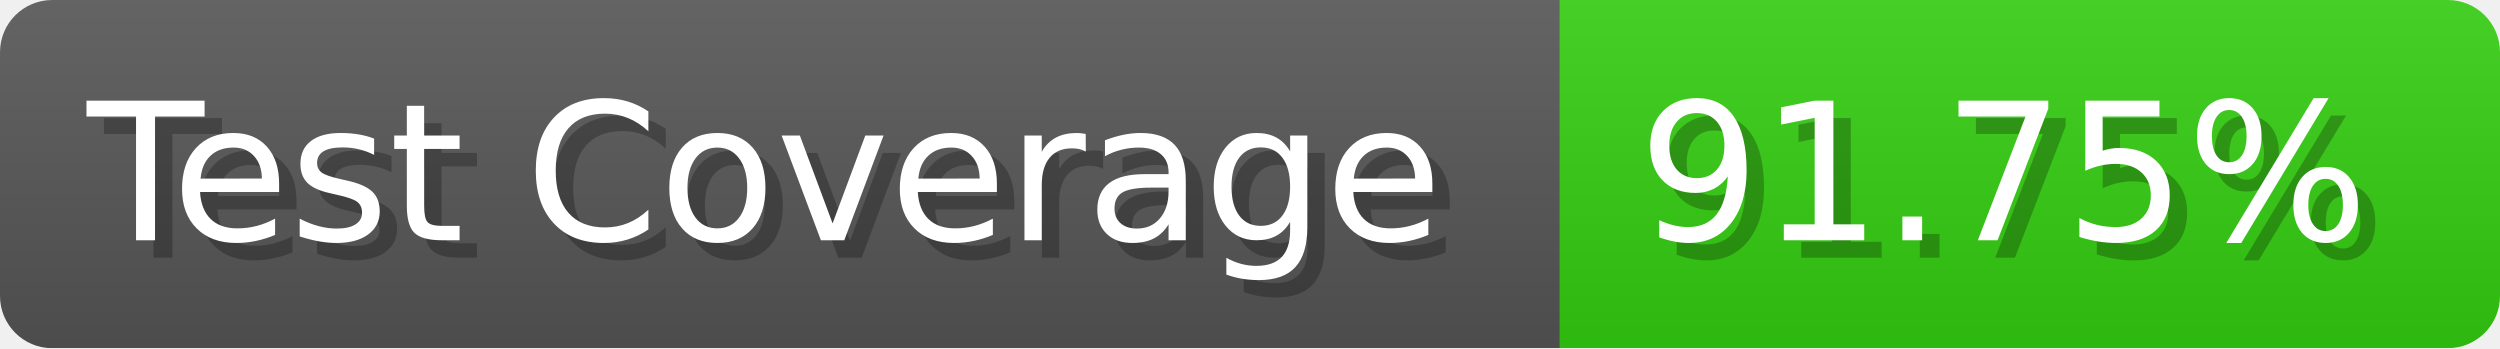
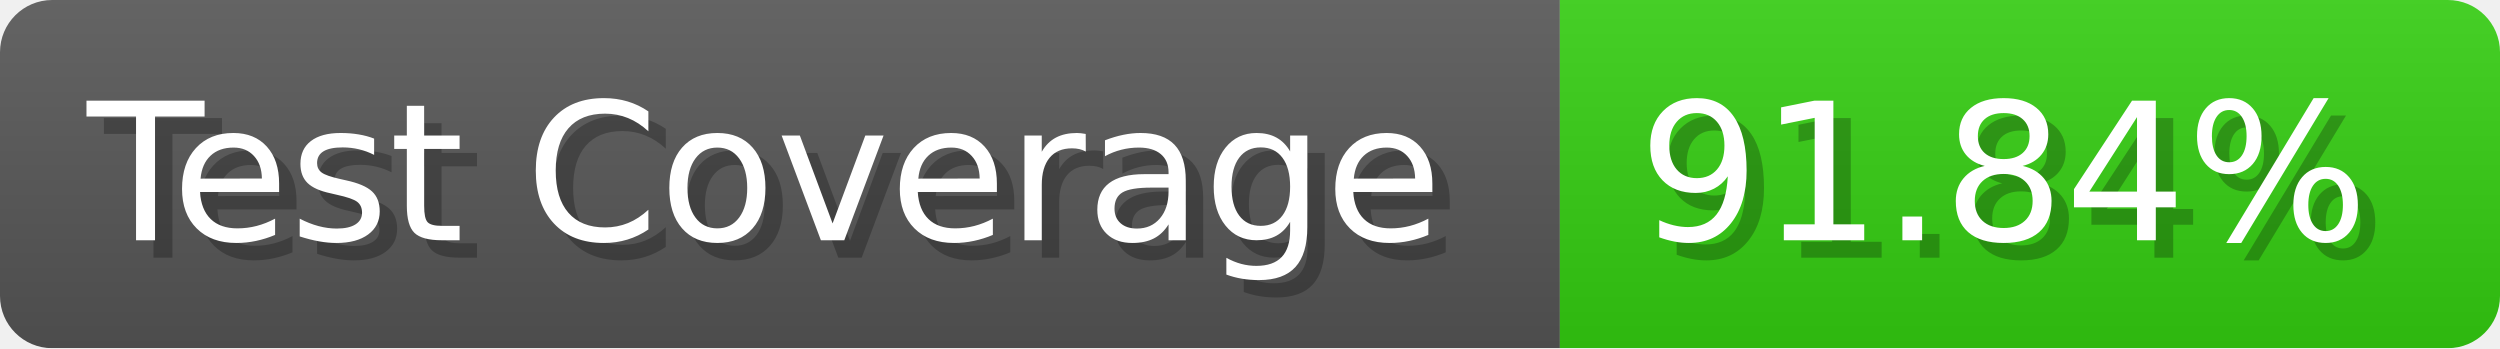
- <svg xmlns="http://www.w3.org/2000/svg" width="143.6" height="20" viewBox="0 0 1436 200" role="img" aria-label="Test Coverage: 91.75%">
+ <svg xmlns="http://www.w3.org/2000/svg" width="143.6" height="20" viewBox="0 0 1436 200" role="img" aria-label="Test Coverage: 91.84%">
  <linearGradient id="a" x2="0" y2="100%">
    <stop offset="0" stop-opacity=".1" stop-color="#EEE" />
    <stop offset="1" stop-opacity=".1" />
  </linearGradient>
  <mask id="m">
    <rect width="1436" height="200" rx="30" fill="#FFF" />
  </mask>
  <g mask="url(#m)">
    <rect width="896" height="200" fill="#555" />
    <rect width="540" height="200" fill="#3C1" x="896" />
    <rect width="1436" height="200" fill="url(#a)" />
  </g>
  <g aria-hidden="true" fill="#fff" text-anchor="start" font-family="Verdana,DejaVu Sans,sans-serif" font-size="110">
    <text x="60" y="148" textLength="796" fill="#000" opacity="0.25">Test Coverage</text>
    <text x="50" y="138" textLength="796">Test Coverage</text>
-     <text x="951" y="148" textLength="440" fill="#000" opacity="0.25">91.75%</text>
-     <text x="941" y="138" textLength="440">91.75%</text>
+     <text x="951" y="148" textLength="440" fill="#000" opacity="0.25">91.84%</text>
+     <text x="941" y="138" textLength="440">91.84%</text>
  </g>
</svg>
